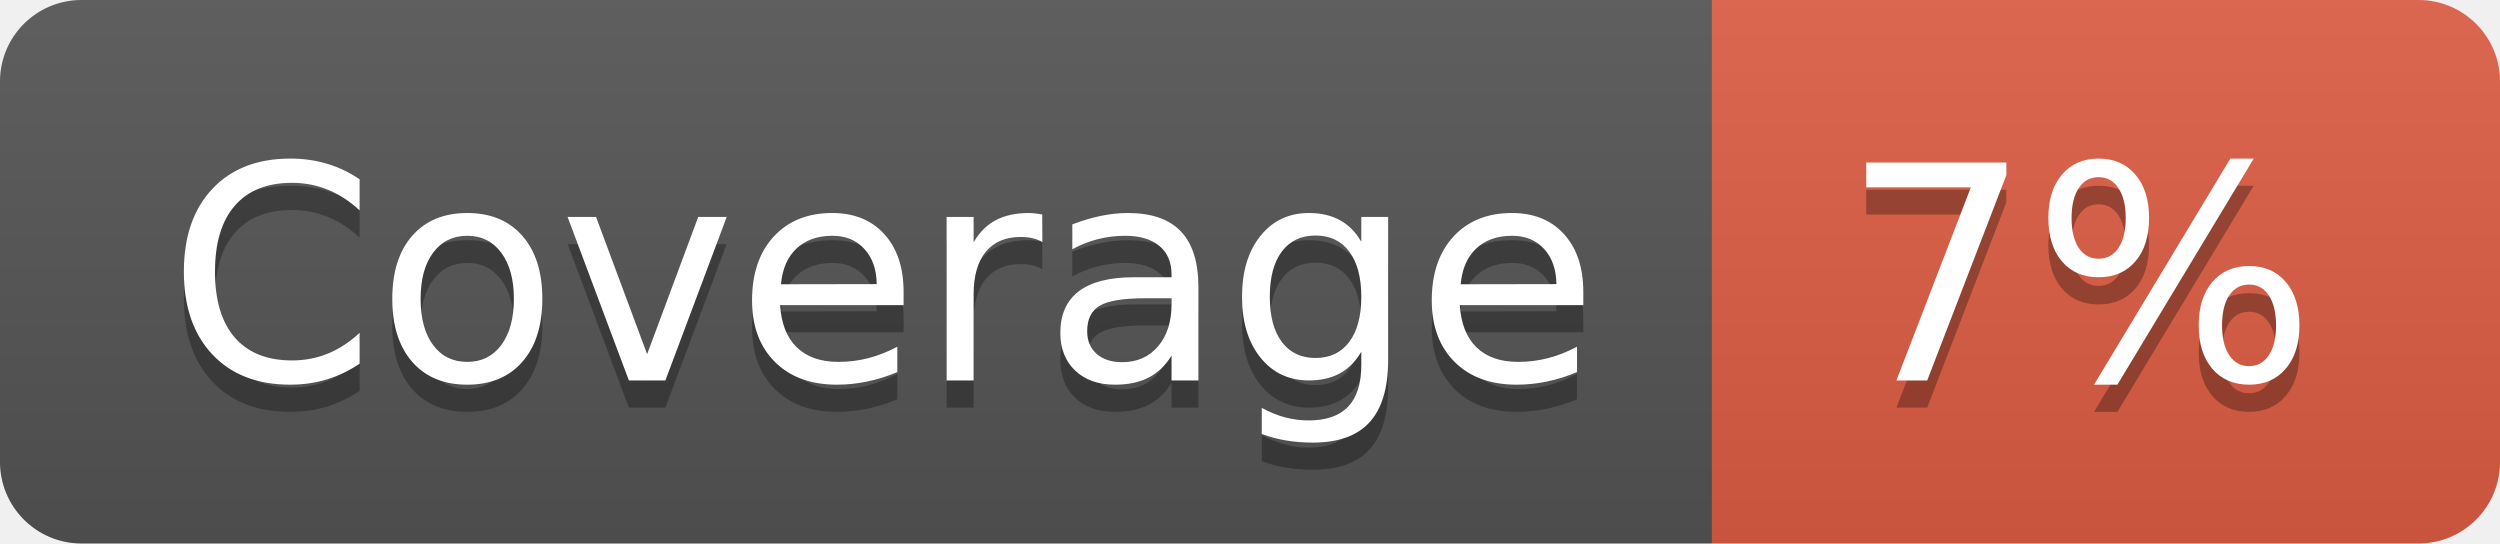
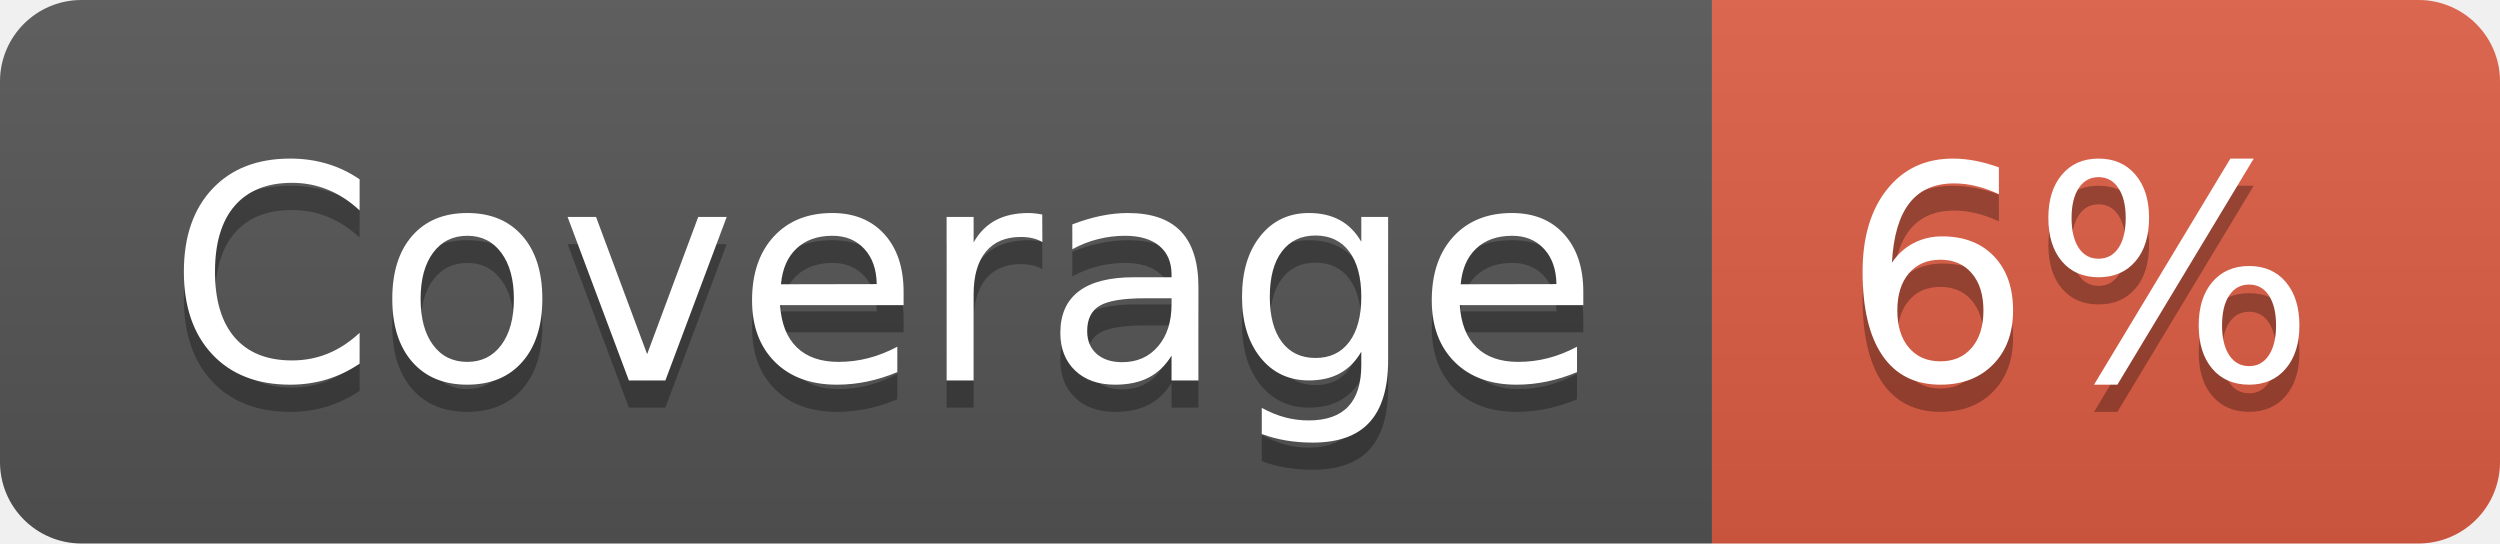
- <svg xmlns="http://www.w3.org/2000/svg" width="92" height="20" role="img" aria-label="Coverage: 7%">
+ <svg xmlns="http://www.w3.org/2000/svg" width="92" height="20" role="img" aria-label="Coverage: 6%">
  <linearGradient id="s" x2="0" y2="100%">
    <stop offset="0" stop-color="#bbb" stop-opacity=".1" />
    <stop offset="1" stop-opacity=".1" />
  </linearGradient>
  <clipPath id="r">
    <rect width="92" height="20" rx="3" fill="#fff" />
  </clipPath>
  <g clip-path="url(#r)">
    <rect width="63" height="20" fill="#555" />
    <rect x="63" width="29" height="20" fill="#e05d44" />
    <rect width="92" height="20" fill="url(#s)" />
  </g>
  <g fill="#fff" text-anchor="middle" font-family="Verdana,Geneva,DejaVu Sans,sans-serif" text-rendering="geometricPrecision" font-size="110">
    <text aria-hidden="true" x="325" y="150" fill="#010101" fill-opacity=".3" transform="scale(.1)" textLength="530">Coverage</text>
    <text x="325" y="140" transform="scale(.1)" fill="#fff" textLength="530">Coverage</text>
-     <text aria-hidden="true" x="765" y="150" fill="#010101" fill-opacity=".3" transform="scale(.1)" textLength="190">7%</text>
-     <text x="765" y="140" transform="scale(.1)" fill="#fff" textLength="190">7%</text>
+     <text aria-hidden="true" x="765" y="150" fill="#010101" fill-opacity=".3" transform="scale(.1)" textLength="190">6%</text>
+     <text x="765" y="140" transform="scale(.1)" fill="#fff" textLength="190">6%</text>
  </g>
</svg>
